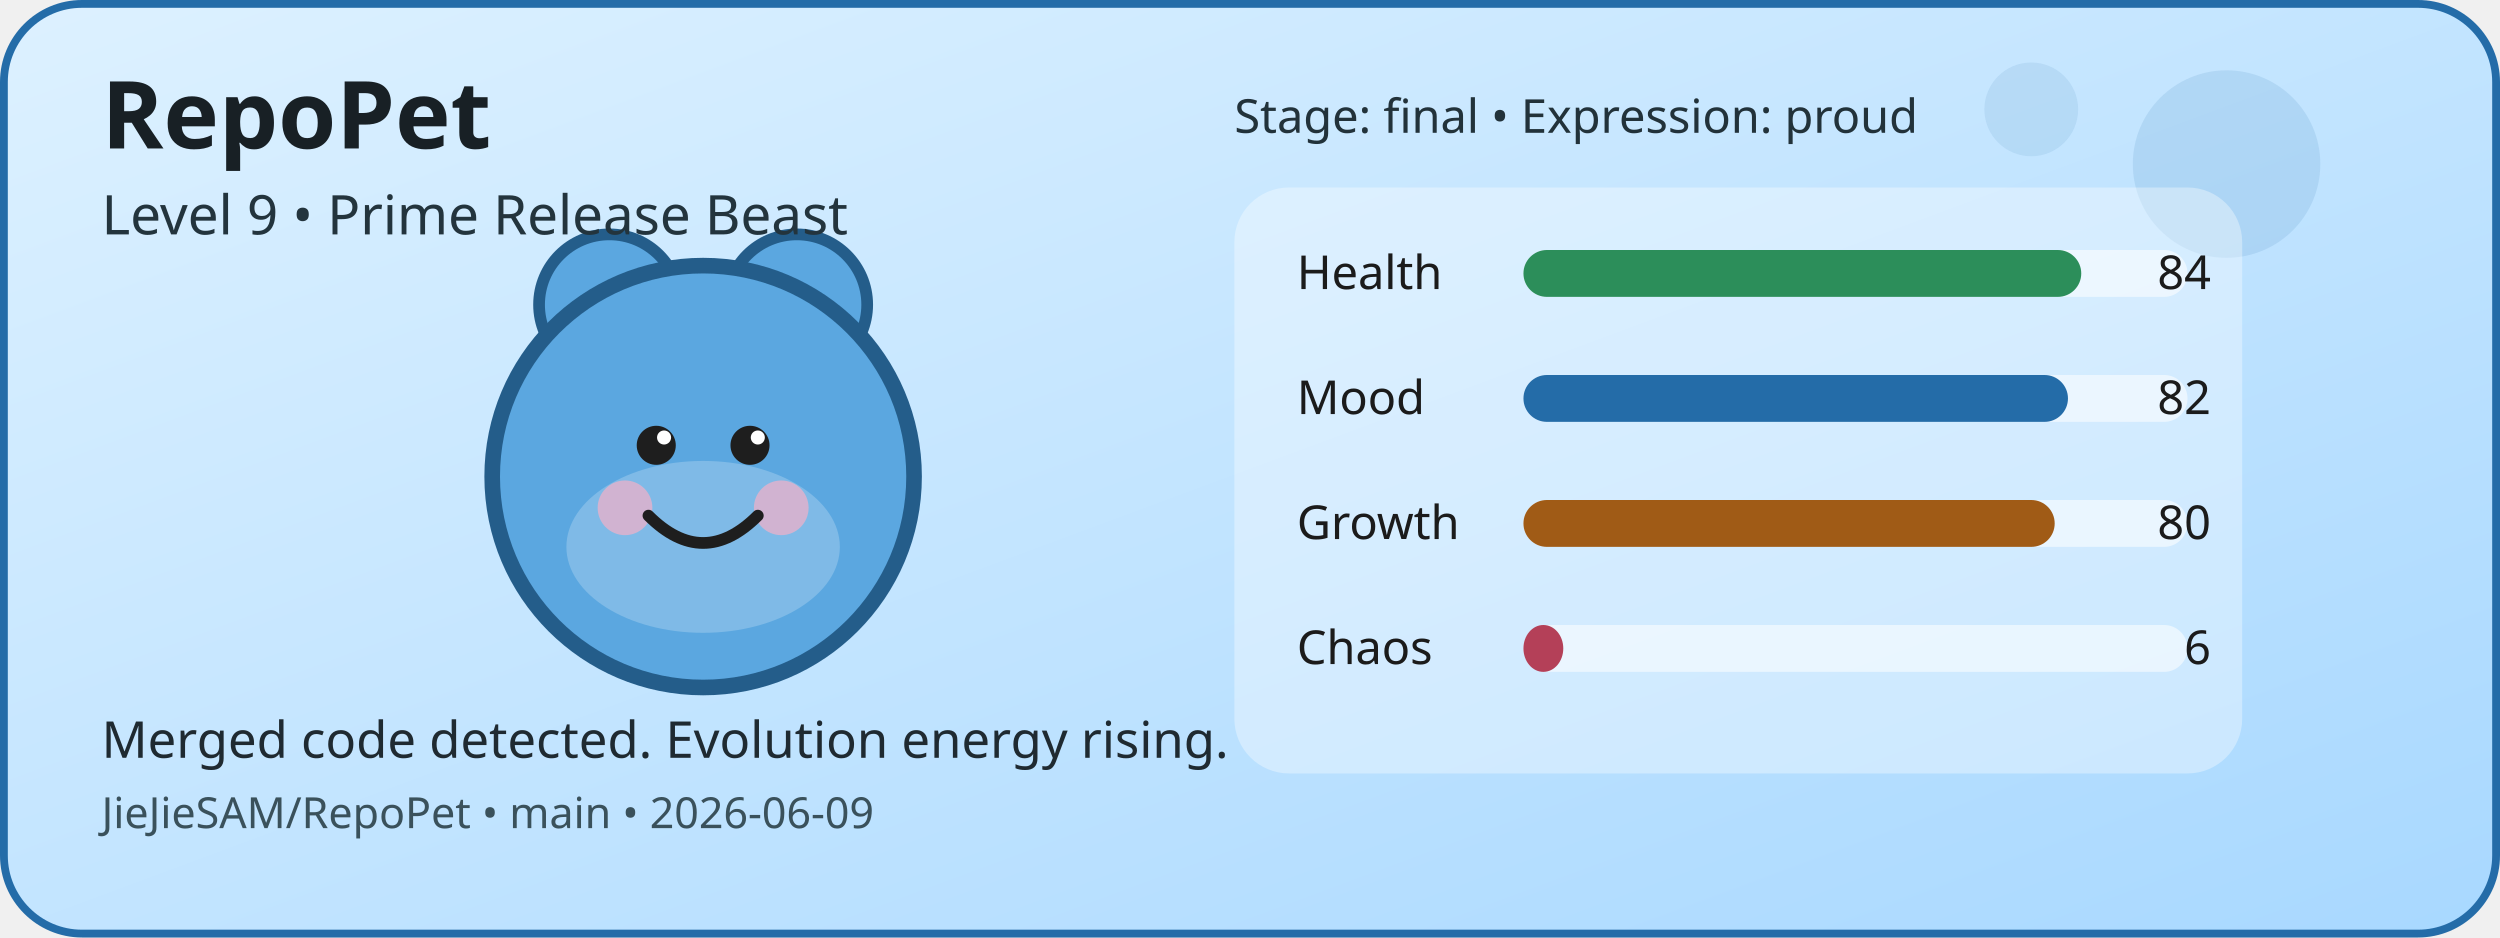
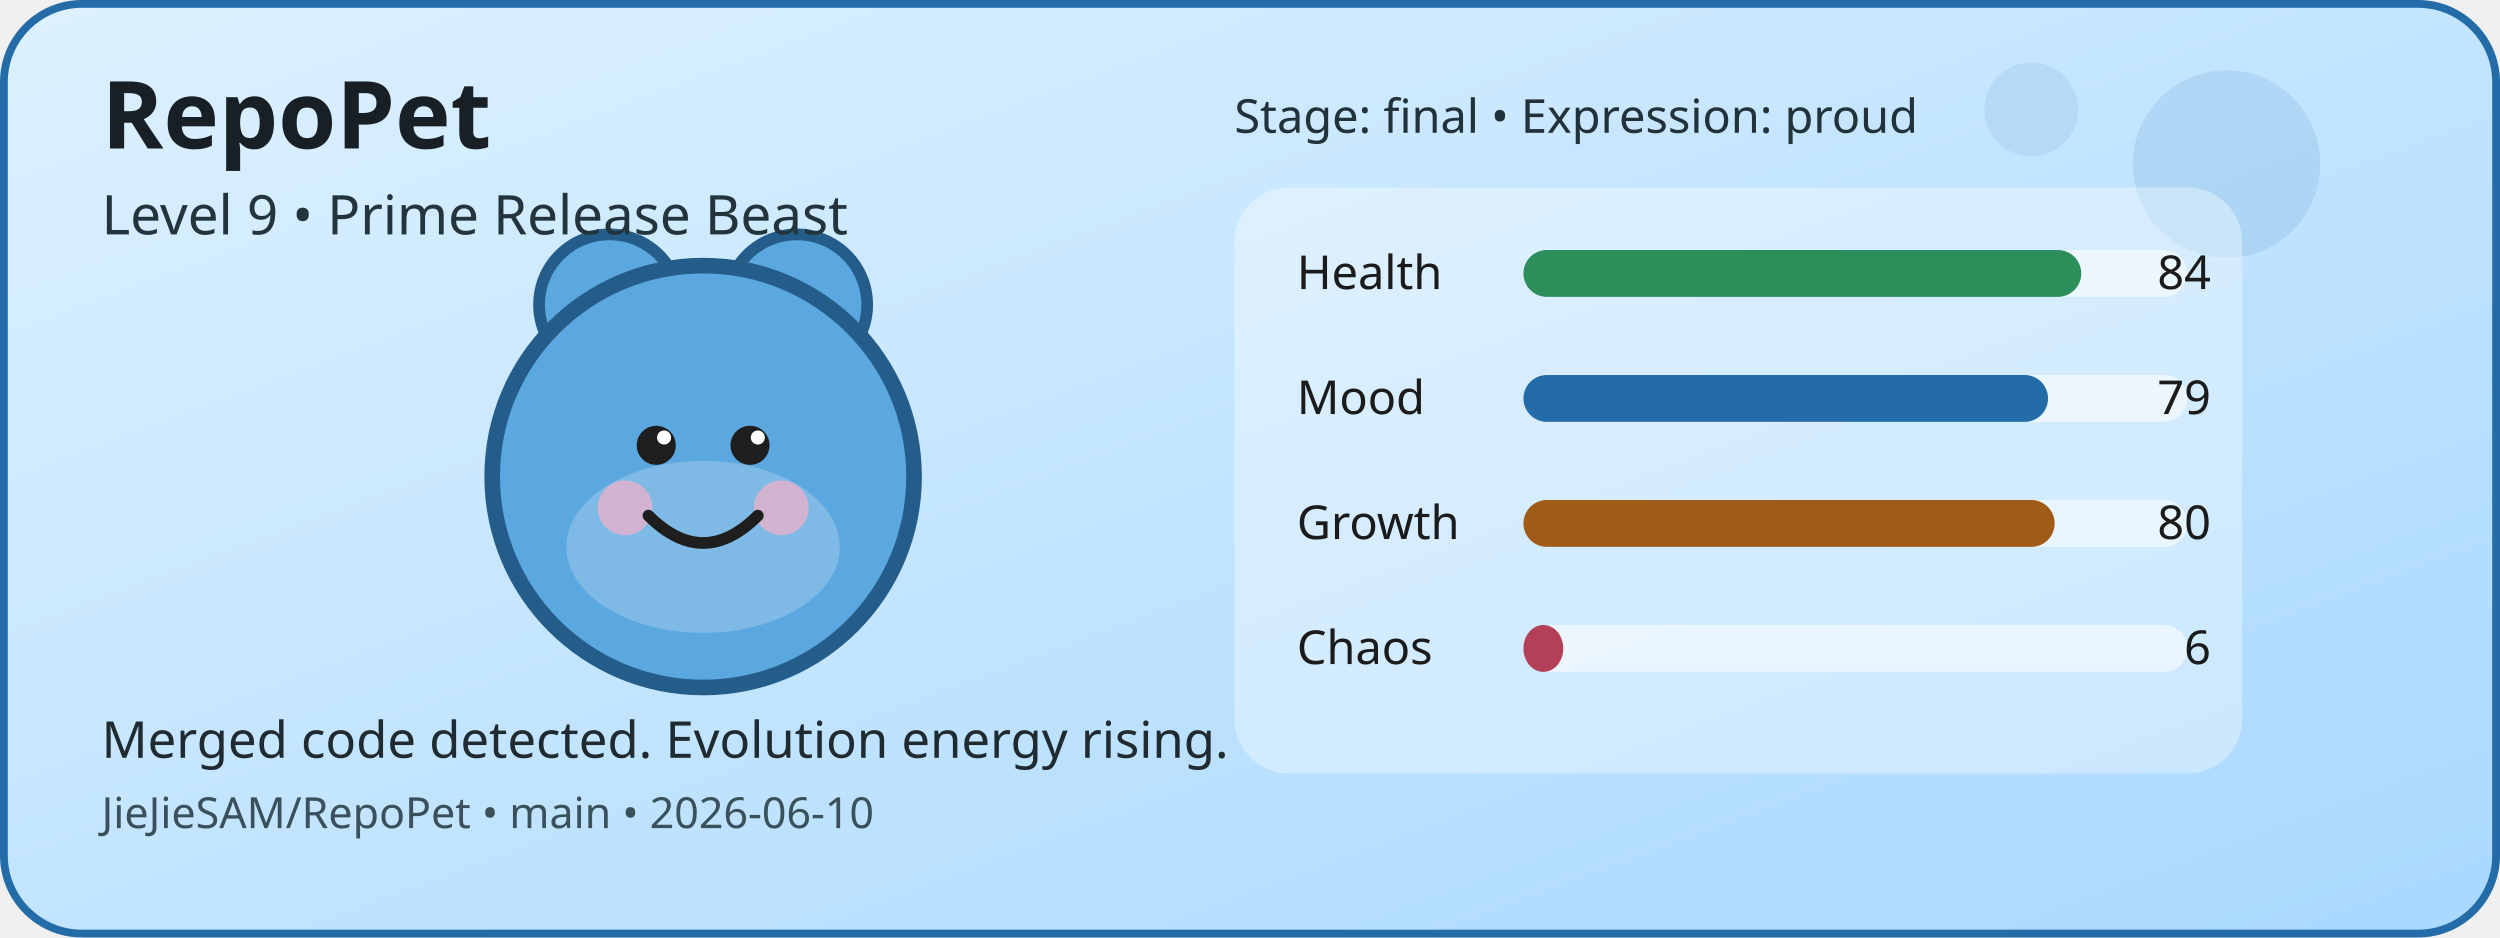
<svg xmlns="http://www.w3.org/2000/svg" width="640" height="240" viewBox="0 0 640 240" role="img" aria-label="RepoPet status card">
  <defs>
    <linearGradient id="cardGradient" x1="0" y1="0" x2="1" y2="1">
      <stop offset="0%" stop-color="#DDF1FF" />
      <stop offset="100%" stop-color="#A8D8FF" />
    </linearGradient>
  </defs>
  <rect x="1" y="1" width="638" height="238" rx="20" fill="url(#cardGradient)" stroke="#246CA8" stroke-width="2" />
  <circle cx="570" cy="42" r="24" fill="#246CA8" opacity="0.12" />
  <circle cx="520" cy="28" r="12" fill="#246CA8" opacity="0.1" />
  <circle cx="156" cy="78" r="18" fill="#5BA7E0" stroke="#245D8A" stroke-width="3" />
  <circle cx="204" cy="78" r="18" fill="#5BA7E0" stroke="#245D8A" stroke-width="3" />
  <circle cx="180" cy="122" r="54" fill="#5BA7E0" stroke="#245D8A" stroke-width="4" />
  <ellipse cx="180" cy="140" rx="35" ry="22" fill="#FFFFFF" opacity="0.22" />
  <circle cx="160" cy="130" r="7" fill="#F4B1C7" opacity="0.7" />
  <circle cx="200" cy="130" r="7" fill="#F4B1C7" opacity="0.7" />
  <circle cx="168" cy="114" r="5" fill="#1E1E1E" />
  <circle cx="192" cy="114" r="5" fill="#1E1E1E" />
  <circle cx="170" cy="112" r="1.8" fill="#FFFFFF" />
  <circle cx="194" cy="112" r="1.8" fill="#FFFFFF" />
  <path d="M166 132 Q180 146 194 132" fill="none" stroke="#1E1E1E" stroke-width="3" stroke-linecap="round" />
  <rect x="316" y="48" width="258" height="150" rx="14" fill="#FFFFFF" opacity="0.35" />
  <text x="332" y="74" font-family="Verdana, sans-serif" font-size="12" fill="#1B1B1B">Health</text>
  <rect x="390" y="64" width="170" height="12" rx="6" fill="#FFFFFF" opacity="0.55" />
  <rect x="390" y="64" width="142.8" height="12" rx="6" fill="#2C8E5A" />
  <text x="566" y="74" text-anchor="end" font-family="Verdana, sans-serif" font-size="12" fill="#1B1B1B">84</text>
  <text x="332" y="106" font-family="Verdana, sans-serif" font-size="12" fill="#1B1B1B">Mood</text>
  <rect x="390" y="96" width="170" height="12" rx="6" fill="#FFFFFF" opacity="0.55" />
-   <rect x="390" y="96" width="139.4" height="12" rx="6" fill="#246CA8" />
-   <text x="566" y="106" text-anchor="end" font-family="Verdana, sans-serif" font-size="12" fill="#1B1B1B">82</text>
+   <rect x="390" y="96" width="134.3" height="12" rx="6" fill="#246CA8" />
+   <text x="566" y="106" text-anchor="end" font-family="Verdana, sans-serif" font-size="12" fill="#1B1B1B">79</text>
  <text x="332" y="138" font-family="Verdana, sans-serif" font-size="12" fill="#1B1B1B">Growth</text>
  <rect x="390" y="128" width="170" height="12" rx="6" fill="#FFFFFF" opacity="0.55" />
  <rect x="390" y="128" width="136" height="12" rx="6" fill="#A05B16" />
  <text x="566" y="138" text-anchor="end" font-family="Verdana, sans-serif" font-size="12" fill="#1B1B1B">80</text>
  <text x="332" y="170" font-family="Verdana, sans-serif" font-size="12" fill="#1B1B1B">Chaos</text>
  <rect x="390" y="160" width="170" height="12" rx="6" fill="#FFFFFF" opacity="0.55" />
  <rect x="390" y="160" width="10.2" height="12" rx="6" fill="#B44058" />
  <text x="566" y="170" text-anchor="end" font-family="Verdana, sans-serif" font-size="12" fill="#1B1B1B">6</text>
  <text x="26" y="38" font-family="Verdana, sans-serif" font-size="24" font-weight="700" fill="#182025">RepoPet</text>
  <text x="26" y="60" font-family="Verdana, sans-serif" font-size="14" fill="#23343D">Level 9 • Prime Release Beast</text>
  <text x="26" y="194" font-family="Verdana, sans-serif" font-size="13" fill="#1F2A31">Merged code detected. Evolution energy rising.</text>
-   <text x="26" y="212" font-family="Verdana, sans-serif" font-size="11" fill="#3A515B">JieJieSAM/RepoPet • main • 2026-06-09</text>
+   <text x="26" y="212" font-family="Verdana, sans-serif" font-size="11" fill="#3A515B">JieJieSAM/RepoPet • main • 2026-06-10</text>
  <text x="316" y="34" font-family="Verdana, sans-serif" font-size="12" fill="#22323A">Stage: final • Expression: proud</text>
</svg>
